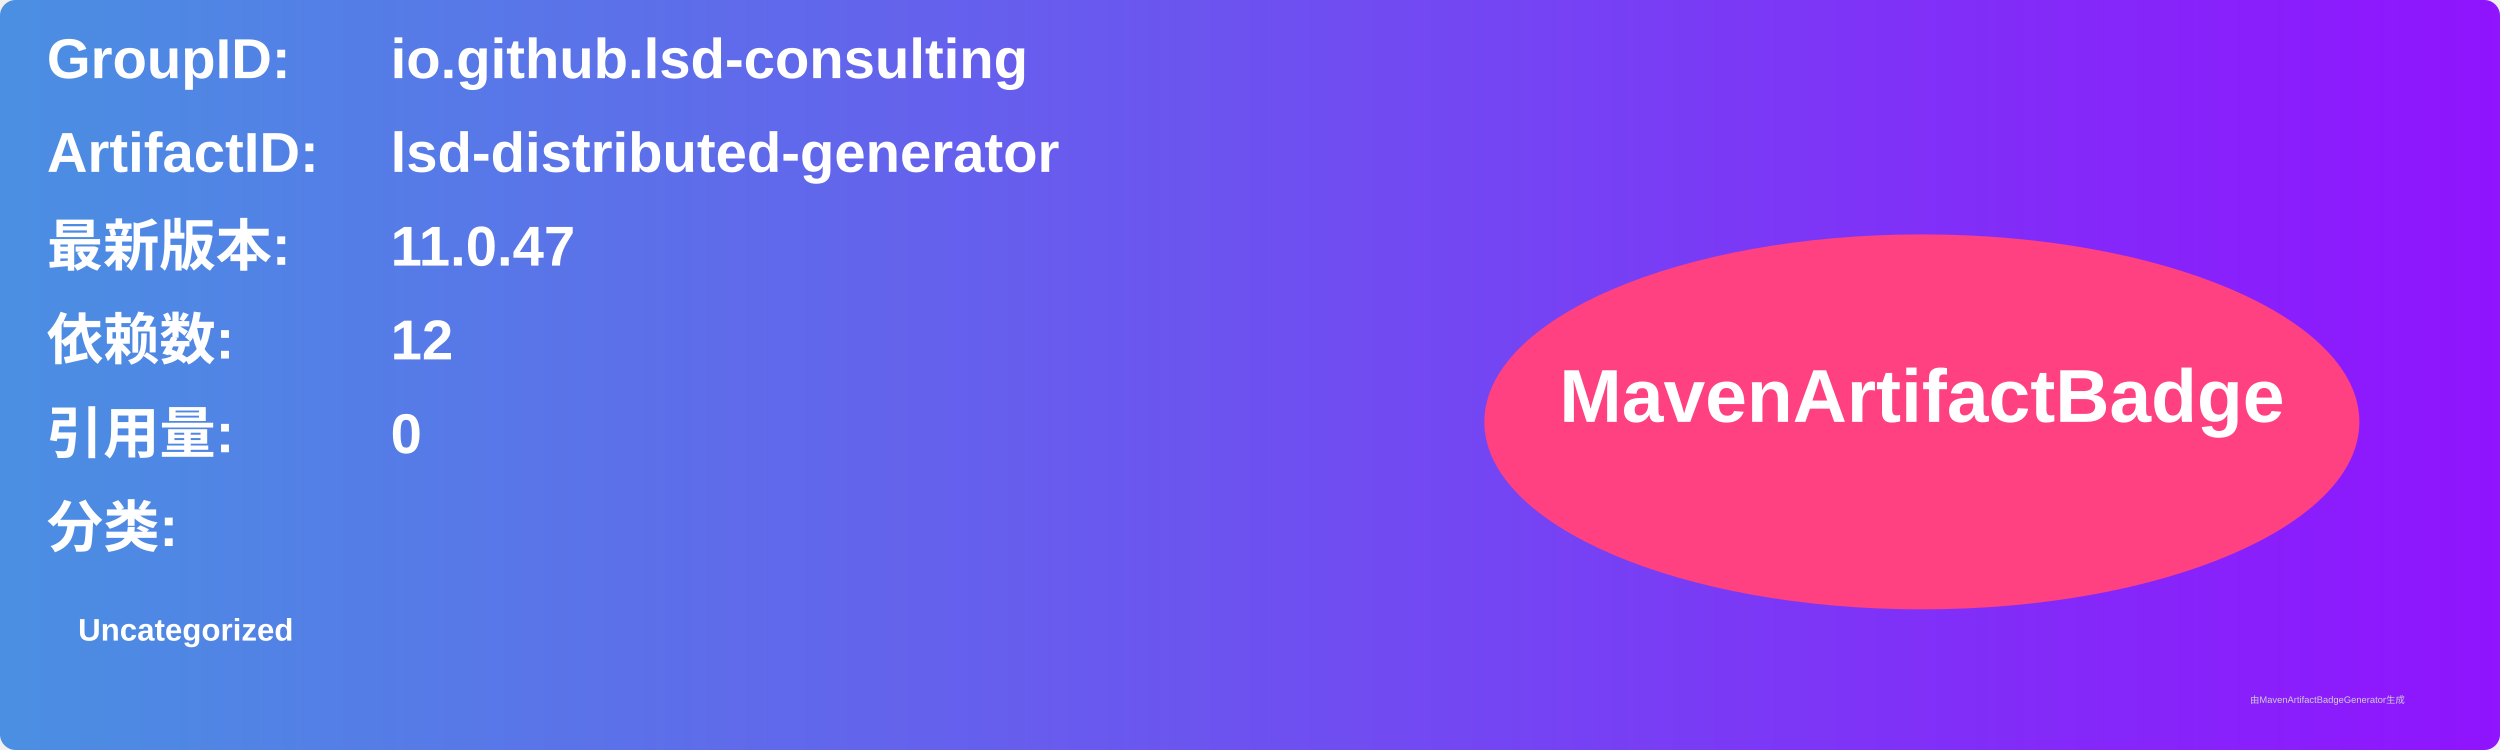
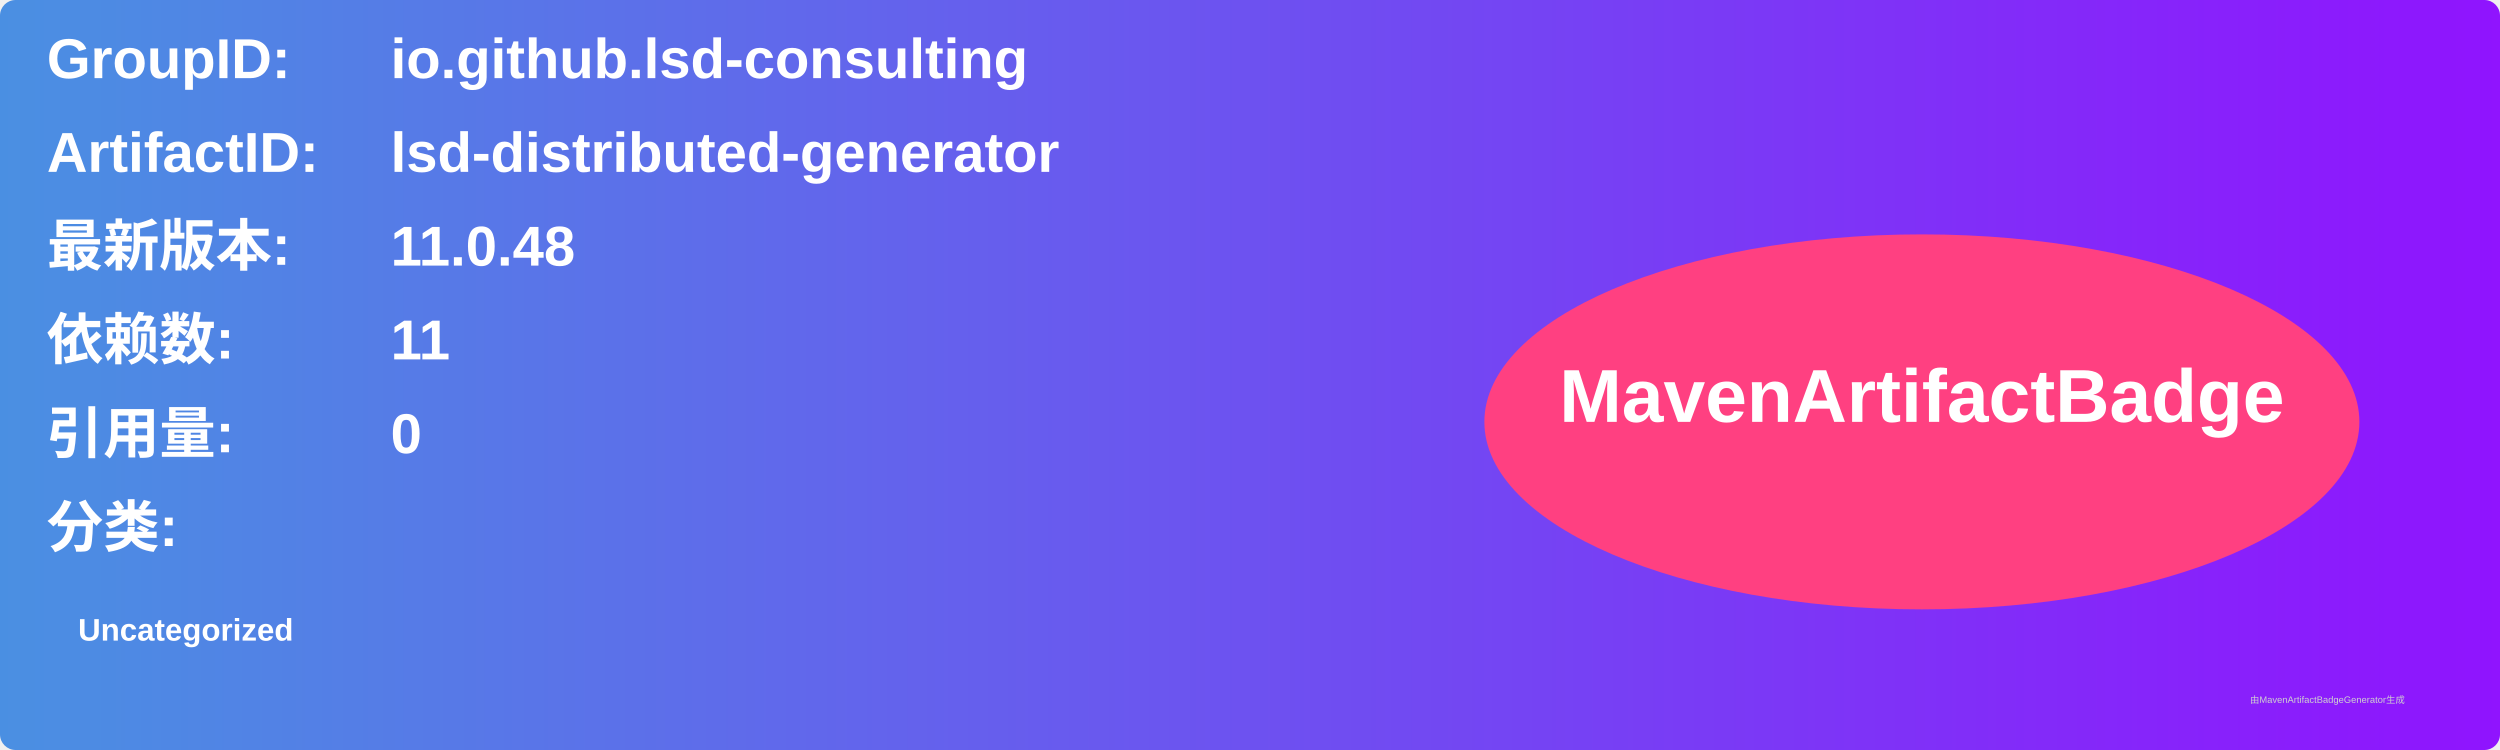
<svg xmlns="http://www.w3.org/2000/svg" width="800" height="240" viewBox="0 0 800 240">
  <linearGradient id="grad" x1="0%" y1="0%" x2="100%" y2="0%">
    <stop offset="0%" stop-color="#4a90e2" />
    <stop offset="100%" stop-color="#9013fe" />
  </linearGradient>
  <rect width="100%" height="100%" rx="5" ry="5" fill="url(#grad)" />
  <g transform="translate(15, 15)">
    <text x="0" y="10" font-family="Arial" font-size="18" fill="white" font-weight="bold" width="260">GroupID:</text>
    <text x="110" y="10" font-family="Arial" font-size="18" fill="white" font-weight="bold" width="460">io.github.lsd-consulting</text>
    <text x="0" y="40" font-family="Arial" font-size="18" fill="white" font-weight="bold" width="260">ArtifactID:</text>
    <text x="110" y="40" font-family="Arial" font-size="18" fill="white" font-weight="bold" width="460">lsd-distributed-generator</text>
    <text x="0" y="70" font-family="Arial" font-size="18" fill="white" font-weight="bold">最新版本:</text>
    <text x="110" y="70" font-family="Arial" font-size="18" fill="white" font-weight="bold">
-       <tspan font-weight="bold">11.0.47</tspan>
+       <tspan font-weight="bold">11.0.48</tspan>
    </text>
    <text x="0" y="100" font-family="Arial" font-size="18" fill="white" font-weight="bold">依赖数: </text>
    <text x="110" y="100" font-family="Arial" font-size="18" fill="white">
-       <tspan font-weight="bold">12</tspan>
+       <tspan font-weight="bold">11</tspan>
    </text>
    <text x="0" y="130" font-family="Arial" font-size="18" fill="white" font-weight="bold">引用量: </text>
    <text x="110" y="130" font-family="Arial" font-size="18" fill="white">
      <tspan font-weight="bold">0</tspan>
    </text>
    <text x="0" y="160" font-family="Arial" font-size="18" fill="white" font-weight="bold">分类:</text>
    <text x="10" y="190" font-family="Arial" font-size="10" fill="white">
      <tspan font-weight="bold">Uncategorized</tspan>
    </text>
    <ellipse cx="600" cy="120" rx="140" ry="60" fill="#ff4081" />
    <text x="600" y="120" text-anchor="middle" font-family="Arial" font-size="24" fill="white" font-weight="bold">MavenArtifactBadge</text>
  </g>
  <text x="720" y="225" font-family="Arial" font-size="3" fill="#d0d0d0">由MavenArtifactBadgeGenerator生成</text>
</svg>
